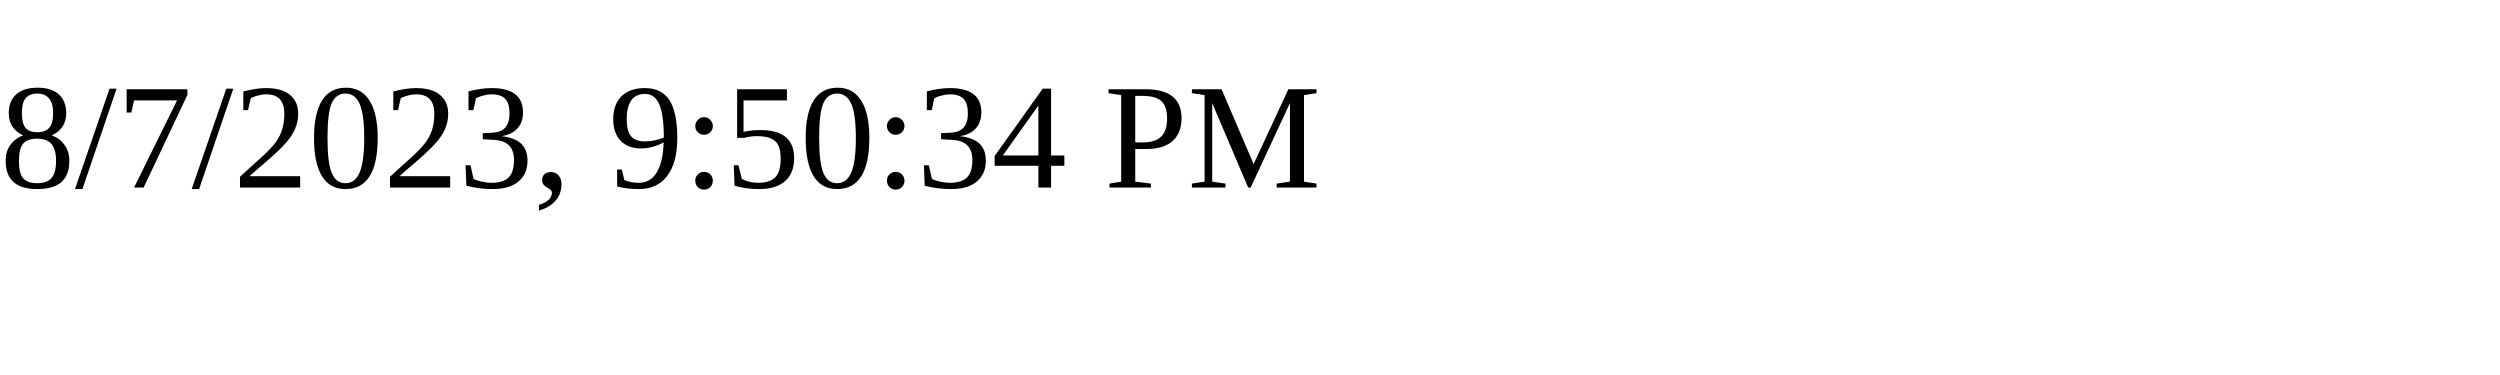
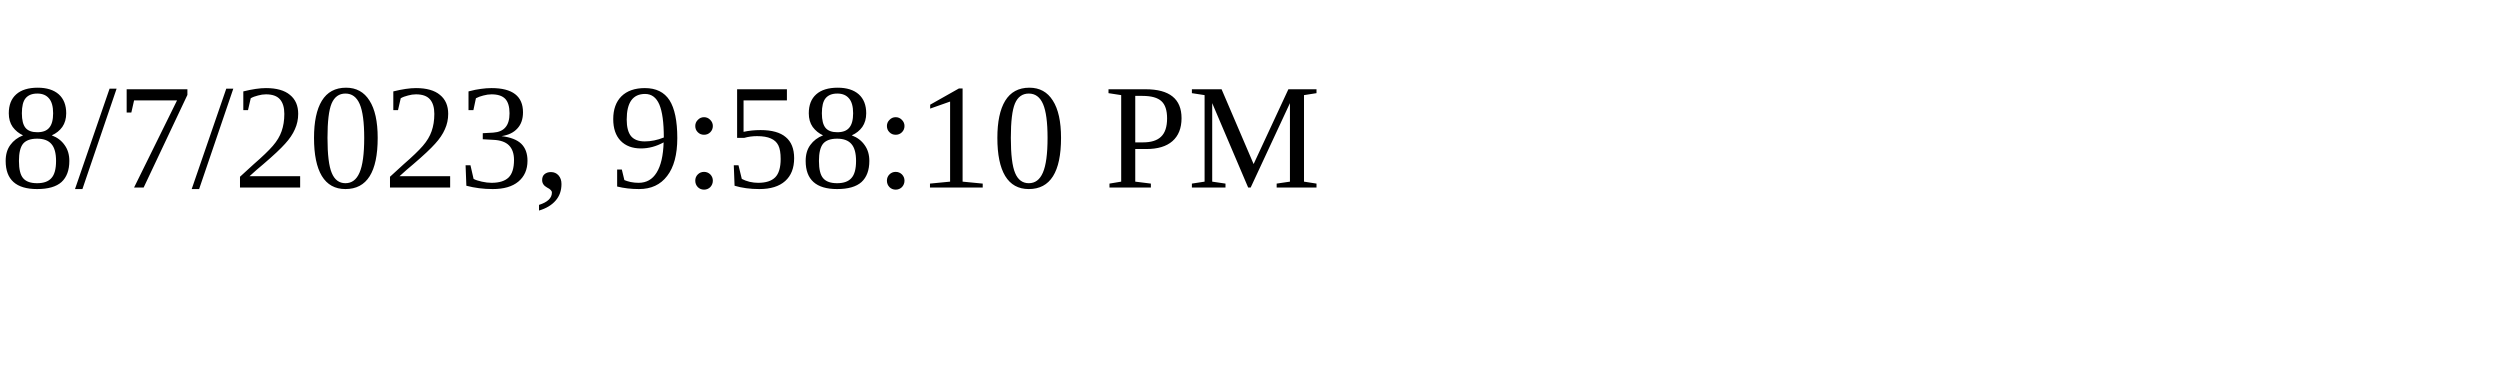
<svg xmlns="http://www.w3.org/2000/svg" height="30" width="200">
-   <text x="0" y="15">8/7/2023, 9:50:34 PM</text>
+   <text x="0" y="15">8/7/2023, 9:58:10 PM</text>
</svg>
